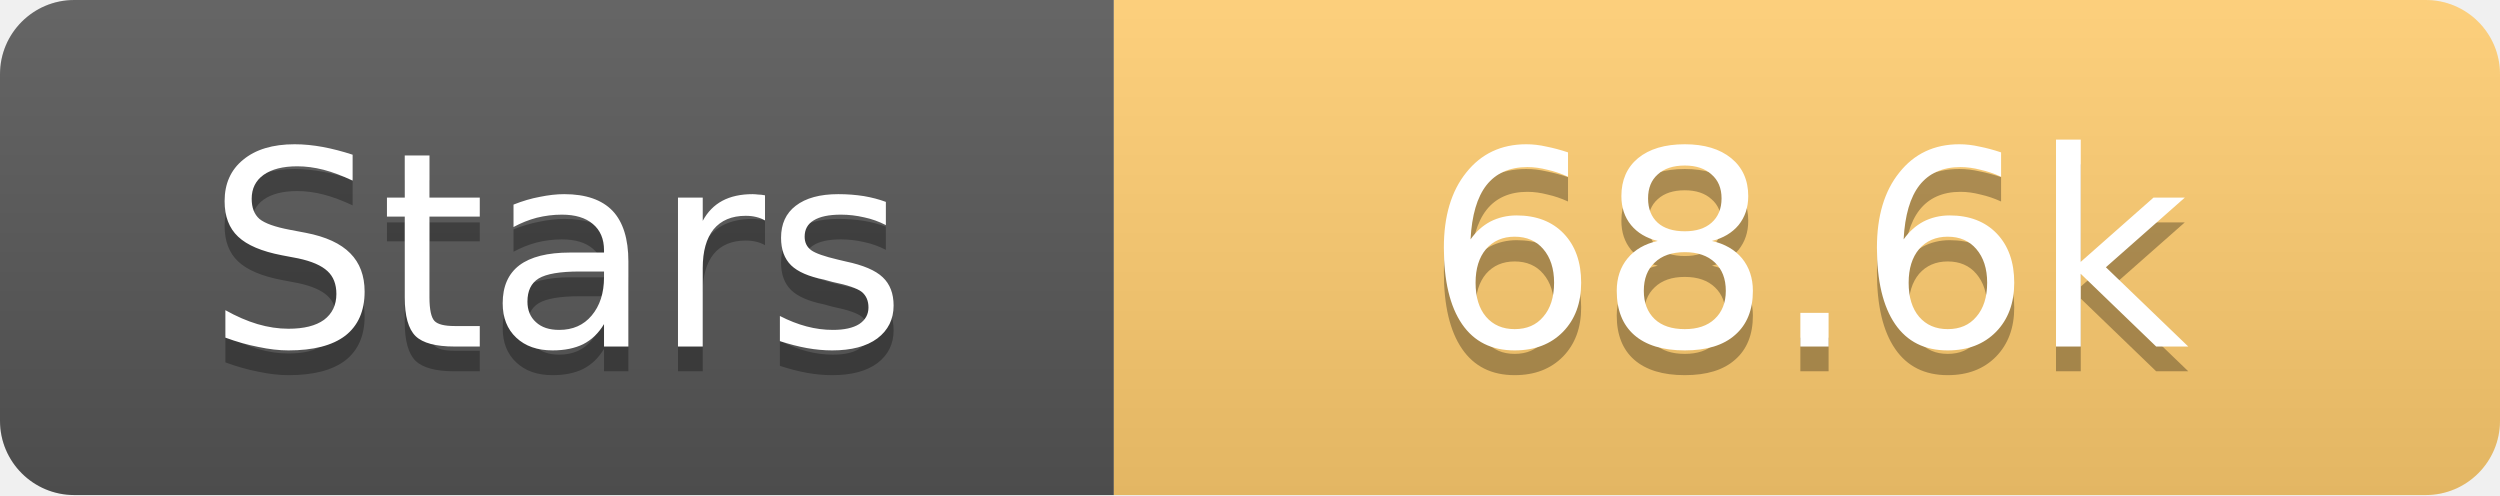
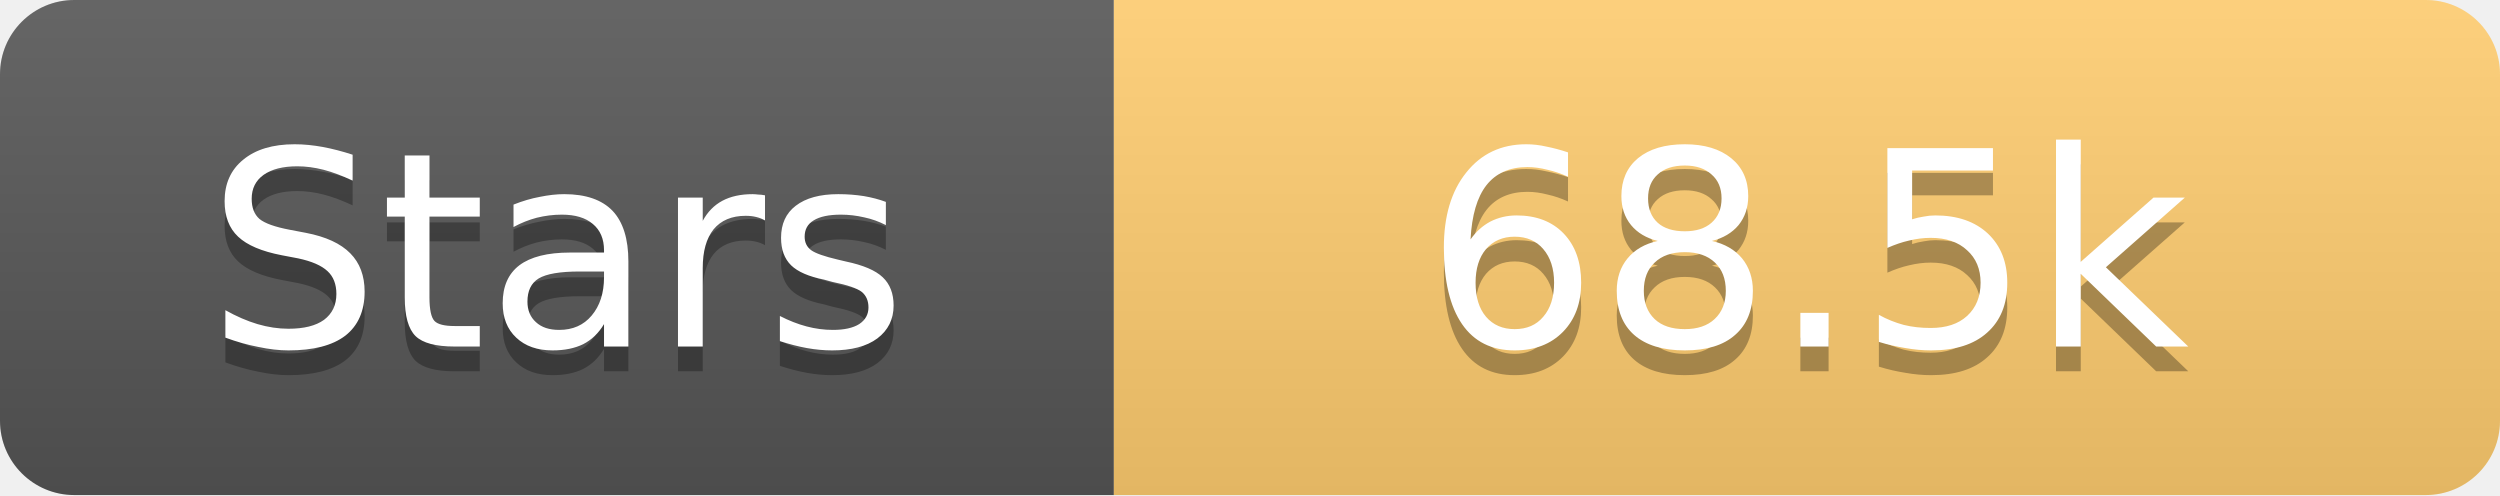
<svg xmlns="http://www.w3.org/2000/svg" width="101" height="20">
  <linearGradient id="s" x2="0" y2="100%">
    <stop offset="0" stop-color="#fff" stop-opacity=".1" />
    <stop offset="1" stop-opacity=".1" />
  </linearGradient>
  <clipPath id="r">
    <rect width="101" height="20" rx="3" fill="#fff" />
  </clipPath>
  <g clip-path="url(#r)">
    <rect width="45" height="20" fill="#555" />
    <rect x="45" width="56" height="20" fill="#fdcb6e" />
    <rect width="101" height="20" fill="url(#s)" />
  </g>
  <g fill="#fff" text-anchor="middle" font-family="Verdana,Geneva,DejaVu Sans,sans-serif" text-rendering="geometricPrecision" font-size="11">
    <text x="22.5" y="15" fill="#010101" fill-opacity=".3">Stars</text>
    <text x="22.5" y="14">Stars</text>
-     <text x="73.0" y="15" fill="#010101" fill-opacity=".3">68.6k</text>
-     <text x="73.0" y="14">68.6k</text>
+     <text x="73.0" y="15" fill="#010101" fill-opacity=".3">68.5k</text>
+     <text x="73.0" y="14">68.5k</text>
  </g>
</svg>
